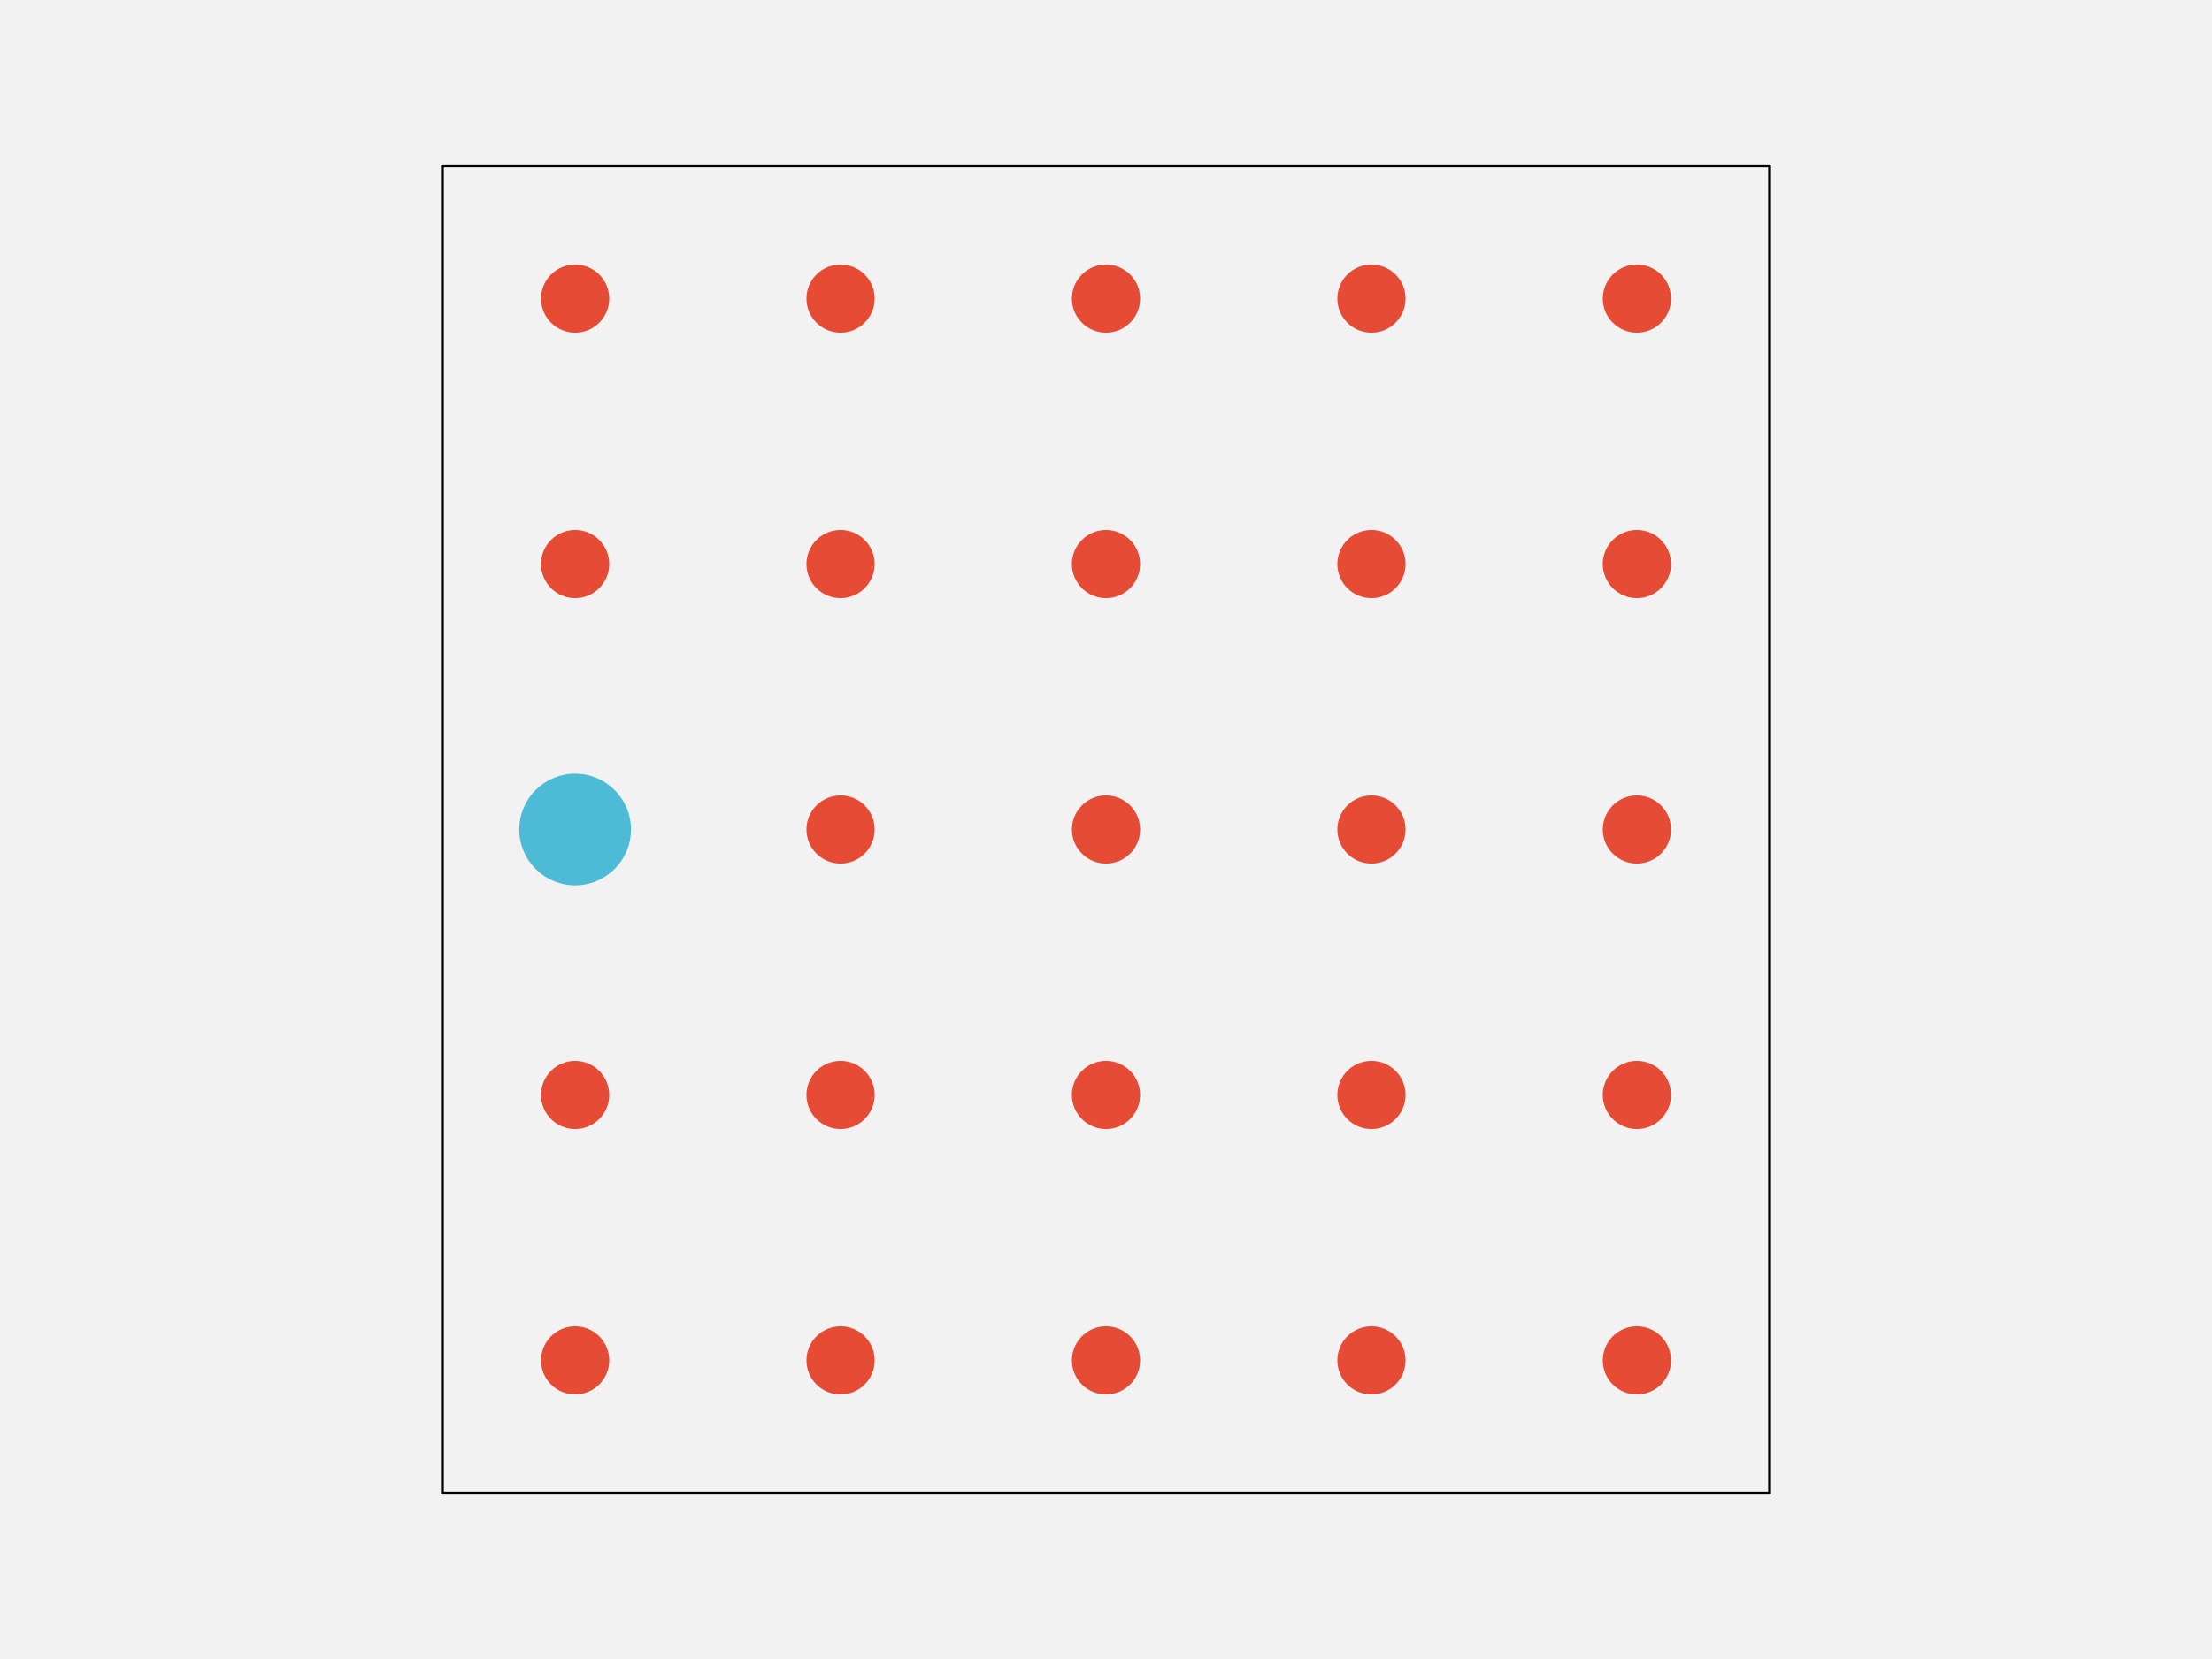
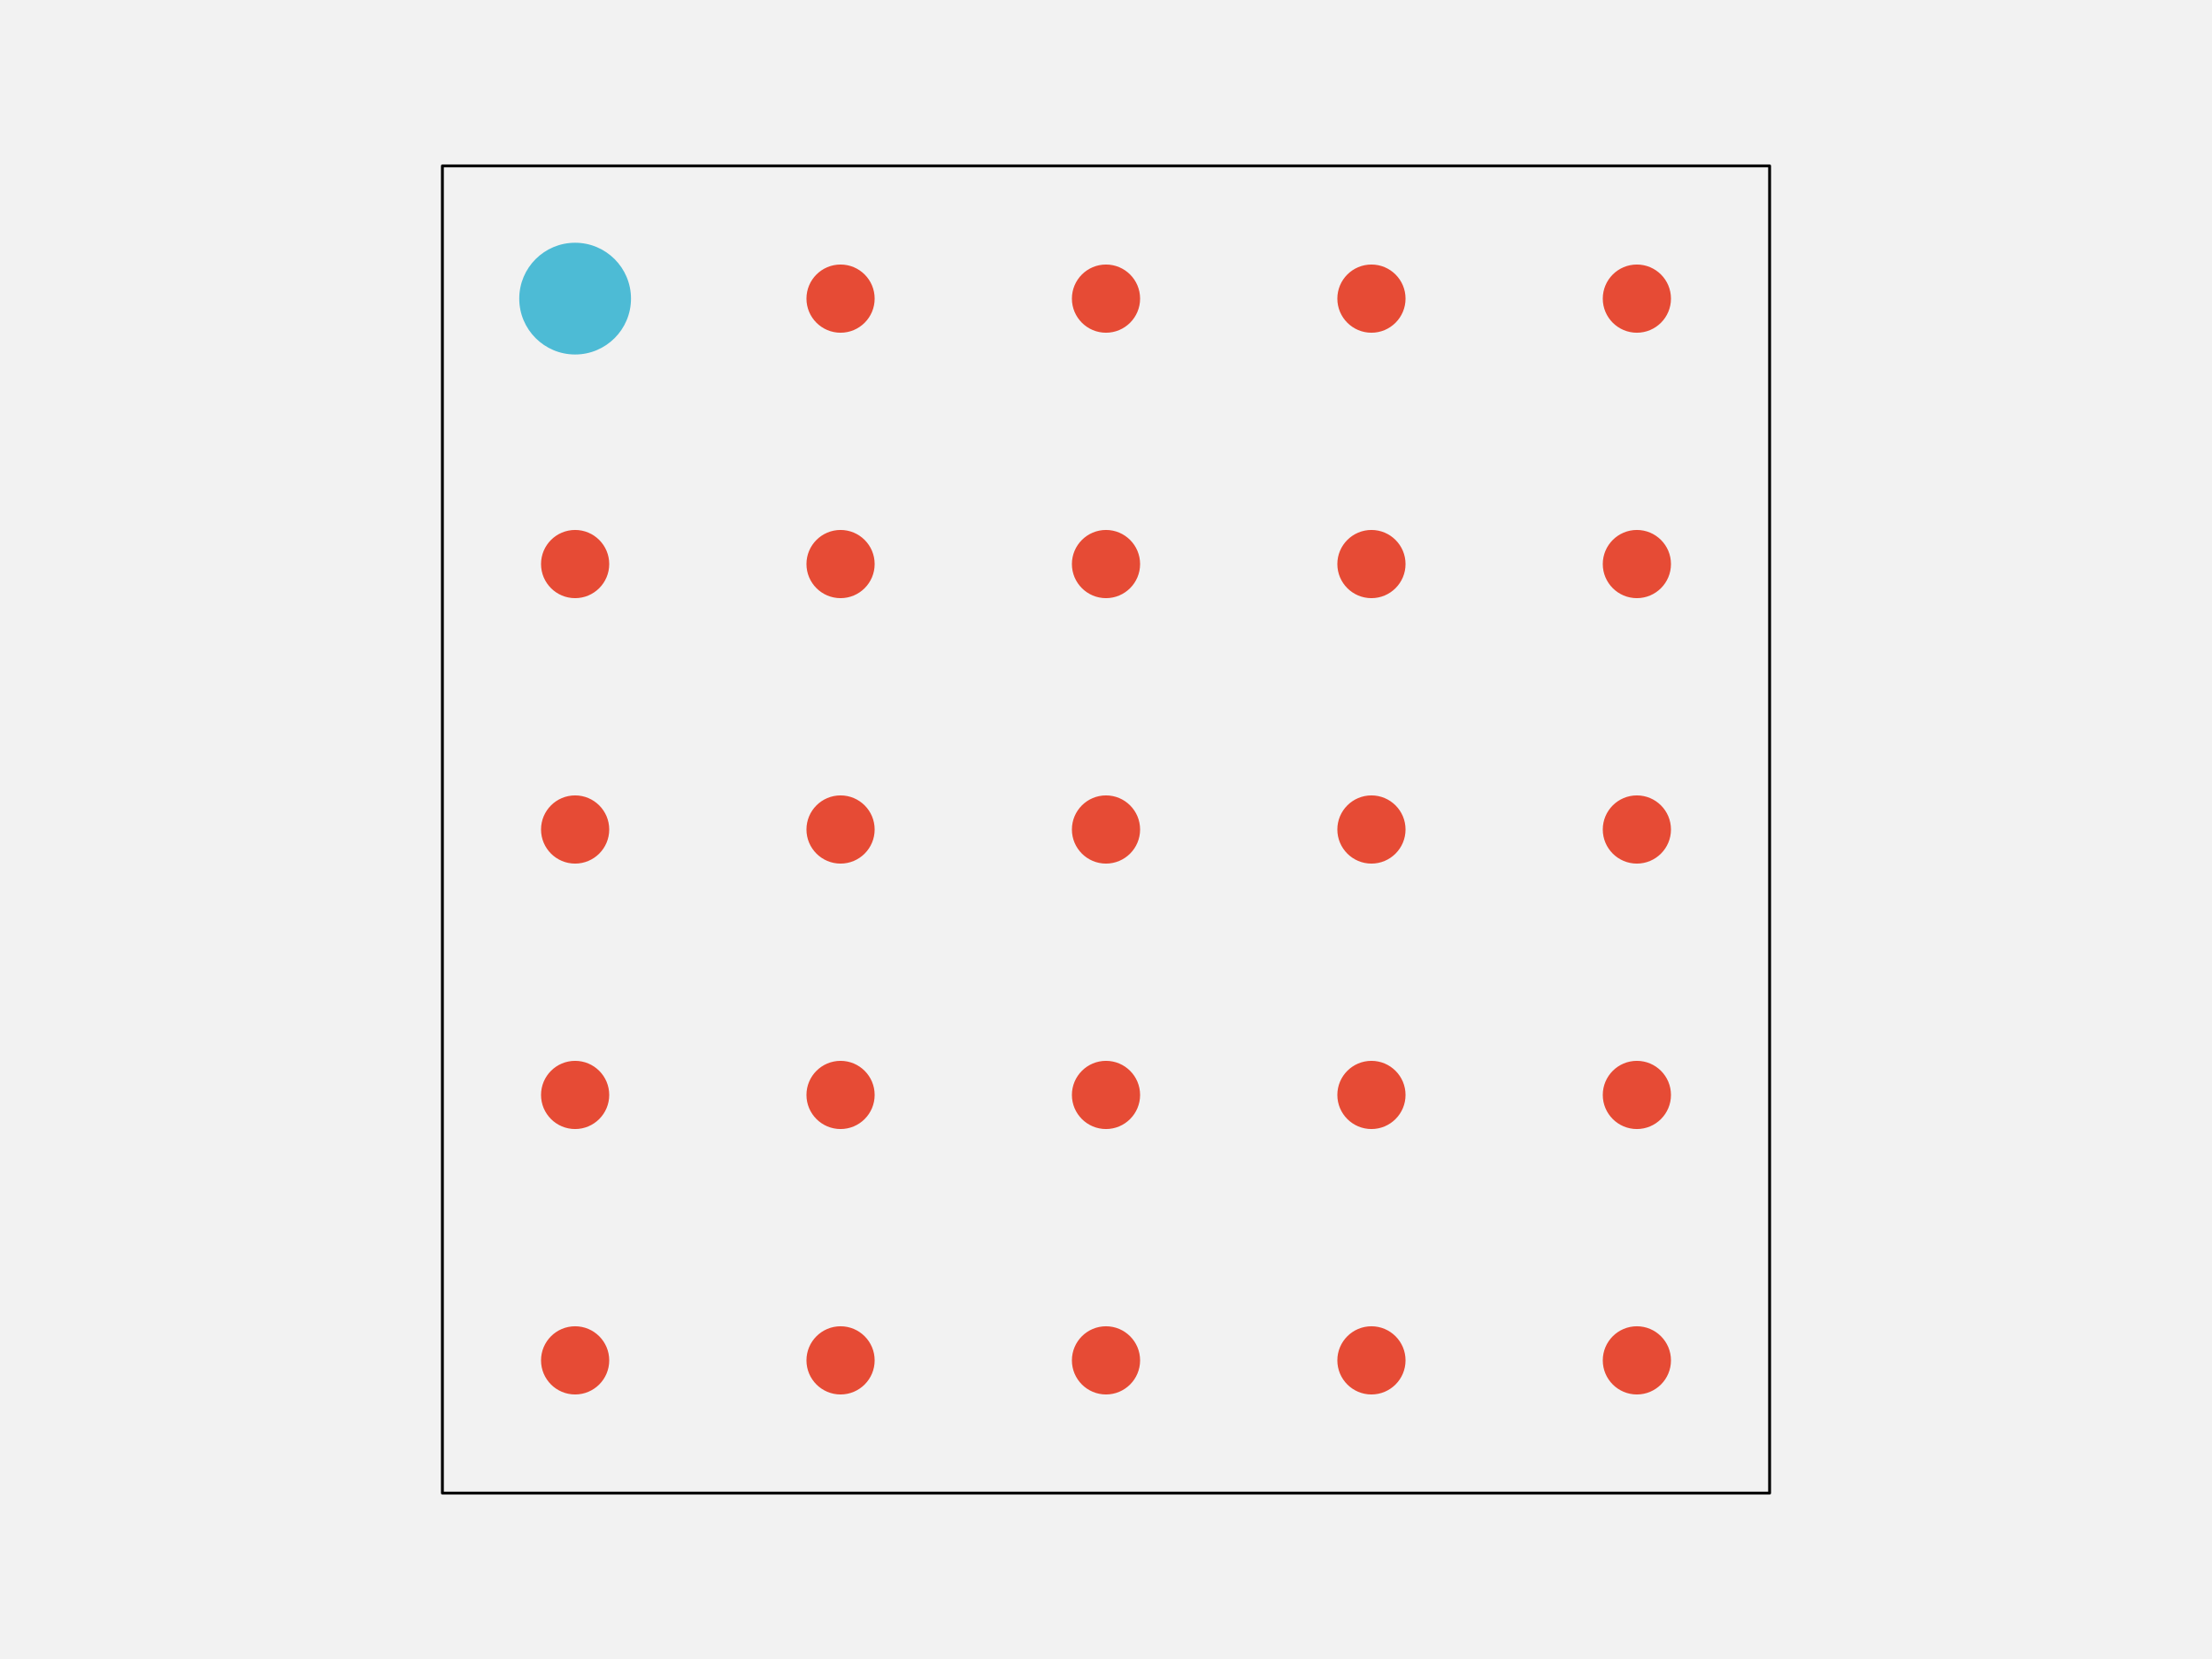
<svg xmlns="http://www.w3.org/2000/svg" width="576pt" height="432pt" viewBox="0 0 576 432" version="1.1">
  <g id="surface296">
    <rect x="0" y="0" width="576" height="432" style="fill:rgb(94.902%,94.902%,94.902%);fill-opacity:1;stroke:none;" />
    <path style="fill-rule:nonzero;fill:rgb(94.902%,94.902%,94.902%);fill-opacity:1;stroke-width:0.75;stroke-linecap:round;stroke-linejoin:round;stroke:rgb(0%,0%,0%);stroke-opacity:1;stroke-miterlimit:10;" d="M 115.199 388.801 L 460.801 388.801 L 460.801 43.199 L 115.199 43.199 Z M 115.199 388.801 " />
    <path style="fill-rule:nonzero;fill:rgb(90.196%,29.412%,20.784%);fill-opacity:1;stroke-width:0.75;stroke-linecap:round;stroke-linejoin:round;stroke:rgb(90.196%,29.412%,20.784%);stroke-opacity:1;stroke-miterlimit:10;" d="M 158.266 354.238 C 158.266 358.938 154.457 362.742 149.762 362.742 C 145.062 362.742 141.258 358.938 141.258 354.238 C 141.258 349.543 145.062 345.734 149.762 345.734 C 154.457 345.734 158.266 349.543 158.266 354.238 " />
    <path style="fill-rule:nonzero;fill:rgb(90.196%,29.412%,20.784%);fill-opacity:1;stroke-width:0.75;stroke-linecap:round;stroke-linejoin:round;stroke:rgb(90.196%,29.412%,20.784%);stroke-opacity:1;stroke-miterlimit:10;" d="M 227.383 354.238 C 227.383 358.938 223.578 362.742 218.879 362.742 C 214.184 362.742 210.375 358.938 210.375 354.238 C 210.375 349.543 214.184 345.734 218.879 345.734 C 223.578 345.734 227.383 349.543 227.383 354.238 " />
    <path style="fill-rule:nonzero;fill:rgb(90.196%,29.412%,20.784%);fill-opacity:1;stroke-width:0.75;stroke-linecap:round;stroke-linejoin:round;stroke:rgb(90.196%,29.412%,20.784%);stroke-opacity:1;stroke-miterlimit:10;" d="M 296.504 354.238 C 296.504 358.938 292.695 362.742 288 362.742 C 283.305 362.742 279.496 358.938 279.496 354.238 C 279.496 349.543 283.305 345.734 288 345.734 C 292.695 345.734 296.504 349.543 296.504 354.238 " />
    <path style="fill-rule:nonzero;fill:rgb(90.196%,29.412%,20.784%);fill-opacity:1;stroke-width:0.75;stroke-linecap:round;stroke-linejoin:round;stroke:rgb(90.196%,29.412%,20.784%);stroke-opacity:1;stroke-miterlimit:10;" d="M 365.625 354.238 C 365.625 358.938 361.816 362.742 357.121 362.742 C 352.422 362.742 348.617 358.938 348.617 354.238 C 348.617 349.543 352.422 345.734 357.121 345.734 C 361.816 345.734 365.625 349.543 365.625 354.238 " />
    <path style="fill-rule:nonzero;fill:rgb(90.196%,29.412%,20.784%);fill-opacity:1;stroke-width:0.75;stroke-linecap:round;stroke-linejoin:round;stroke:rgb(90.196%,29.412%,20.784%);stroke-opacity:1;stroke-miterlimit:10;" d="M 434.742 354.238 C 434.742 358.938 430.938 362.742 426.238 362.742 C 421.543 362.742 417.734 358.938 417.734 354.238 C 417.734 349.543 421.543 345.734 426.238 345.734 C 430.938 345.734 434.742 349.543 434.742 354.238 " />
    <path style="fill-rule:nonzero;fill:rgb(90.196%,29.412%,20.784%);fill-opacity:1;stroke-width:0.75;stroke-linecap:round;stroke-linejoin:round;stroke:rgb(90.196%,29.412%,20.784%);stroke-opacity:1;stroke-miterlimit:10;" d="M 158.266 285.121 C 158.266 289.816 154.457 293.625 149.762 293.625 C 145.062 293.625 141.258 289.816 141.258 285.121 C 141.258 280.422 145.062 276.617 149.762 276.617 C 154.457 276.617 158.266 280.422 158.266 285.121 " />
    <path style="fill-rule:nonzero;fill:rgb(90.196%,29.412%,20.784%);fill-opacity:1;stroke-width:0.75;stroke-linecap:round;stroke-linejoin:round;stroke:rgb(90.196%,29.412%,20.784%);stroke-opacity:1;stroke-miterlimit:10;" d="M 227.383 285.121 C 227.383 289.816 223.578 293.625 218.879 293.625 C 214.184 293.625 210.375 289.816 210.375 285.121 C 210.375 280.422 214.184 276.617 218.879 276.617 C 223.578 276.617 227.383 280.422 227.383 285.121 " />
    <path style="fill-rule:nonzero;fill:rgb(90.196%,29.412%,20.784%);fill-opacity:1;stroke-width:0.75;stroke-linecap:round;stroke-linejoin:round;stroke:rgb(90.196%,29.412%,20.784%);stroke-opacity:1;stroke-miterlimit:10;" d="M 296.504 285.121 C 296.504 289.816 292.695 293.625 288 293.625 C 283.305 293.625 279.496 289.816 279.496 285.121 C 279.496 280.422 283.305 276.617 288 276.617 C 292.695 276.617 296.504 280.422 296.504 285.121 " />
    <path style="fill-rule:nonzero;fill:rgb(90.196%,29.412%,20.784%);fill-opacity:1;stroke-width:0.75;stroke-linecap:round;stroke-linejoin:round;stroke:rgb(90.196%,29.412%,20.784%);stroke-opacity:1;stroke-miterlimit:10;" d="M 365.625 285.121 C 365.625 289.816 361.816 293.625 357.121 293.625 C 352.422 293.625 348.617 289.816 348.617 285.121 C 348.617 280.422 352.422 276.617 357.121 276.617 C 361.816 276.617 365.625 280.422 365.625 285.121 " />
    <path style="fill-rule:nonzero;fill:rgb(90.196%,29.412%,20.784%);fill-opacity:1;stroke-width:0.75;stroke-linecap:round;stroke-linejoin:round;stroke:rgb(90.196%,29.412%,20.784%);stroke-opacity:1;stroke-miterlimit:10;" d="M 434.742 285.121 C 434.742 289.816 430.938 293.625 426.238 293.625 C 421.543 293.625 417.734 289.816 417.734 285.121 C 417.734 280.422 421.543 276.617 426.238 276.617 C 430.938 276.617 434.742 280.422 434.742 285.121 " />
-     <path style="fill-rule:nonzero;fill:rgb(30.196%,73.333%,83.529%);fill-opacity:1;stroke-width:0.75;stroke-linecap:round;stroke-linejoin:round;stroke:rgb(30.196%,73.333%,83.529%);stroke-opacity:1;stroke-miterlimit:10;" d="M 163.934 216 C 163.934 223.828 157.586 230.172 149.762 230.172 C 141.934 230.172 135.586 223.828 135.586 216 C 135.586 208.172 141.934 201.828 149.762 201.828 C 157.586 201.828 163.934 208.172 163.934 216 " />
+     <path style="fill-rule:nonzero;fill:rgb(90.196%,29.412%,20.784%);fill-opacity:1;stroke-width:0.75;stroke-linecap:round;stroke-linejoin:round;stroke:rgb(90.196%,29.412%,20.784%);stroke-opacity:1;stroke-miterlimit:10;" d="M 158.266 216 C 158.266 220.695 154.457 224.504 149.762 224.504 C 145.062 224.504 141.258 220.695 141.258 216 C 141.258 211.305 145.062 207.496 149.762 207.496 C 154.457 207.496 158.266 211.305 158.266 216 " />
    <path style="fill-rule:nonzero;fill:rgb(90.196%,29.412%,20.784%);fill-opacity:1;stroke-width:0.75;stroke-linecap:round;stroke-linejoin:round;stroke:rgb(90.196%,29.412%,20.784%);stroke-opacity:1;stroke-miterlimit:10;" d="M 227.383 216 C 227.383 220.695 223.578 224.504 218.879 224.504 C 214.184 224.504 210.375 220.695 210.375 216 C 210.375 211.305 214.184 207.496 218.879 207.496 C 223.578 207.496 227.383 211.305 227.383 216 " />
    <path style="fill-rule:nonzero;fill:rgb(90.196%,29.412%,20.784%);fill-opacity:1;stroke-width:0.75;stroke-linecap:round;stroke-linejoin:round;stroke:rgb(90.196%,29.412%,20.784%);stroke-opacity:1;stroke-miterlimit:10;" d="M 296.504 216 C 296.504 220.695 292.695 224.504 288 224.504 C 283.305 224.504 279.496 220.695 279.496 216 C 279.496 211.305 283.305 207.496 288 207.496 C 292.695 207.496 296.504 211.305 296.504 216 " />
    <path style="fill-rule:nonzero;fill:rgb(90.196%,29.412%,20.784%);fill-opacity:1;stroke-width:0.75;stroke-linecap:round;stroke-linejoin:round;stroke:rgb(90.196%,29.412%,20.784%);stroke-opacity:1;stroke-miterlimit:10;" d="M 365.625 216 C 365.625 220.695 361.816 224.504 357.121 224.504 C 352.422 224.504 348.617 220.695 348.617 216 C 348.617 211.305 352.422 207.496 357.121 207.496 C 361.816 207.496 365.625 211.305 365.625 216 " />
    <path style="fill-rule:nonzero;fill:rgb(90.196%,29.412%,20.784%);fill-opacity:1;stroke-width:0.75;stroke-linecap:round;stroke-linejoin:round;stroke:rgb(90.196%,29.412%,20.784%);stroke-opacity:1;stroke-miterlimit:10;" d="M 434.742 216 C 434.742 220.695 430.938 224.504 426.238 224.504 C 421.543 224.504 417.734 220.695 417.734 216 C 417.734 211.305 421.543 207.496 426.238 207.496 C 430.938 207.496 434.742 211.305 434.742 216 " />
    <path style="fill-rule:nonzero;fill:rgb(90.196%,29.412%,20.784%);fill-opacity:1;stroke-width:0.75;stroke-linecap:round;stroke-linejoin:round;stroke:rgb(90.196%,29.412%,20.784%);stroke-opacity:1;stroke-miterlimit:10;" d="M 158.266 146.879 C 158.266 151.578 154.457 155.383 149.762 155.383 C 145.062 155.383 141.258 151.578 141.258 146.879 C 141.258 142.184 145.062 138.375 149.762 138.375 C 154.457 138.375 158.266 142.184 158.266 146.879 " />
    <path style="fill-rule:nonzero;fill:rgb(90.196%,29.412%,20.784%);fill-opacity:1;stroke-width:0.75;stroke-linecap:round;stroke-linejoin:round;stroke:rgb(90.196%,29.412%,20.784%);stroke-opacity:1;stroke-miterlimit:10;" d="M 227.383 146.879 C 227.383 151.578 223.578 155.383 218.879 155.383 C 214.184 155.383 210.375 151.578 210.375 146.879 C 210.375 142.184 214.184 138.375 218.879 138.375 C 223.578 138.375 227.383 142.184 227.383 146.879 " />
    <path style="fill-rule:nonzero;fill:rgb(90.196%,29.412%,20.784%);fill-opacity:1;stroke-width:0.75;stroke-linecap:round;stroke-linejoin:round;stroke:rgb(90.196%,29.412%,20.784%);stroke-opacity:1;stroke-miterlimit:10;" d="M 296.504 146.879 C 296.504 151.578 292.695 155.383 288 155.383 C 283.305 155.383 279.496 151.578 279.496 146.879 C 279.496 142.184 283.305 138.375 288 138.375 C 292.695 138.375 296.504 142.184 296.504 146.879 " />
    <path style="fill-rule:nonzero;fill:rgb(90.196%,29.412%,20.784%);fill-opacity:1;stroke-width:0.75;stroke-linecap:round;stroke-linejoin:round;stroke:rgb(90.196%,29.412%,20.784%);stroke-opacity:1;stroke-miterlimit:10;" d="M 365.625 146.879 C 365.625 151.578 361.816 155.383 357.121 155.383 C 352.422 155.383 348.617 151.578 348.617 146.879 C 348.617 142.184 352.422 138.375 357.121 138.375 C 361.816 138.375 365.625 142.184 365.625 146.879 " />
    <path style="fill-rule:nonzero;fill:rgb(90.196%,29.412%,20.784%);fill-opacity:1;stroke-width:0.75;stroke-linecap:round;stroke-linejoin:round;stroke:rgb(90.196%,29.412%,20.784%);stroke-opacity:1;stroke-miterlimit:10;" d="M 434.742 146.879 C 434.742 151.578 430.938 155.383 426.238 155.383 C 421.543 155.383 417.734 151.578 417.734 146.879 C 417.734 142.184 421.543 138.375 426.238 138.375 C 430.938 138.375 434.742 142.184 434.742 146.879 " />
-     <path style="fill-rule:nonzero;fill:rgb(90.196%,29.412%,20.784%);fill-opacity:1;stroke-width:0.75;stroke-linecap:round;stroke-linejoin:round;stroke:rgb(90.196%,29.412%,20.784%);stroke-opacity:1;stroke-miterlimit:10;" d="M 158.266 77.762 C 158.266 82.457 154.457 86.266 149.762 86.266 C 145.062 86.266 141.258 82.457 141.258 77.762 C 141.258 73.062 145.062 69.258 149.762 69.258 C 154.457 69.258 158.266 73.062 158.266 77.762 " />
+     <path style="fill-rule:nonzero;fill:rgb(30.196%,73.333%,83.529%);fill-opacity:1;stroke-width:0.75;stroke-linecap:round;stroke-linejoin:round;stroke:rgb(30.196%,73.333%,83.529%);stroke-opacity:1;stroke-miterlimit:10;" d="M 163.934 77.762 C 163.934 85.586 157.586 91.934 149.762 91.934 C 141.934 91.934 135.586 85.586 135.586 77.762 C 135.586 69.934 141.934 63.586 149.762 63.586 C 157.586 63.586 163.934 69.934 163.934 77.762 " />
    <path style="fill-rule:nonzero;fill:rgb(90.196%,29.412%,20.784%);fill-opacity:1;stroke-width:0.75;stroke-linecap:round;stroke-linejoin:round;stroke:rgb(90.196%,29.412%,20.784%);stroke-opacity:1;stroke-miterlimit:10;" d="M 227.383 77.762 C 227.383 82.457 223.578 86.266 218.879 86.266 C 214.184 86.266 210.375 82.457 210.375 77.762 C 210.375 73.062 214.184 69.258 218.879 69.258 C 223.578 69.258 227.383 73.062 227.383 77.762 " />
    <path style="fill-rule:nonzero;fill:rgb(90.196%,29.412%,20.784%);fill-opacity:1;stroke-width:0.75;stroke-linecap:round;stroke-linejoin:round;stroke:rgb(90.196%,29.412%,20.784%);stroke-opacity:1;stroke-miterlimit:10;" d="M 296.504 77.762 C 296.504 82.457 292.695 86.266 288 86.266 C 283.305 86.266 279.496 82.457 279.496 77.762 C 279.496 73.062 283.305 69.258 288 69.258 C 292.695 69.258 296.504 73.062 296.504 77.762 " />
    <path style="fill-rule:nonzero;fill:rgb(90.196%,29.412%,20.784%);fill-opacity:1;stroke-width:0.75;stroke-linecap:round;stroke-linejoin:round;stroke:rgb(90.196%,29.412%,20.784%);stroke-opacity:1;stroke-miterlimit:10;" d="M 365.625 77.762 C 365.625 82.457 361.816 86.266 357.121 86.266 C 352.422 86.266 348.617 82.457 348.617 77.762 C 348.617 73.062 352.422 69.258 357.121 69.258 C 361.816 69.258 365.625 73.062 365.625 77.762 " />
    <path style="fill-rule:nonzero;fill:rgb(90.196%,29.412%,20.784%);fill-opacity:1;stroke-width:0.75;stroke-linecap:round;stroke-linejoin:round;stroke:rgb(90.196%,29.412%,20.784%);stroke-opacity:1;stroke-miterlimit:10;" d="M 434.742 77.762 C 434.742 82.457 430.938 86.266 426.238 86.266 C 421.543 86.266 417.734 82.457 417.734 77.762 C 417.734 73.062 421.543 69.258 426.238 69.258 C 430.938 69.258 434.742 73.062 434.742 77.762 " />
  </g>
</svg>
